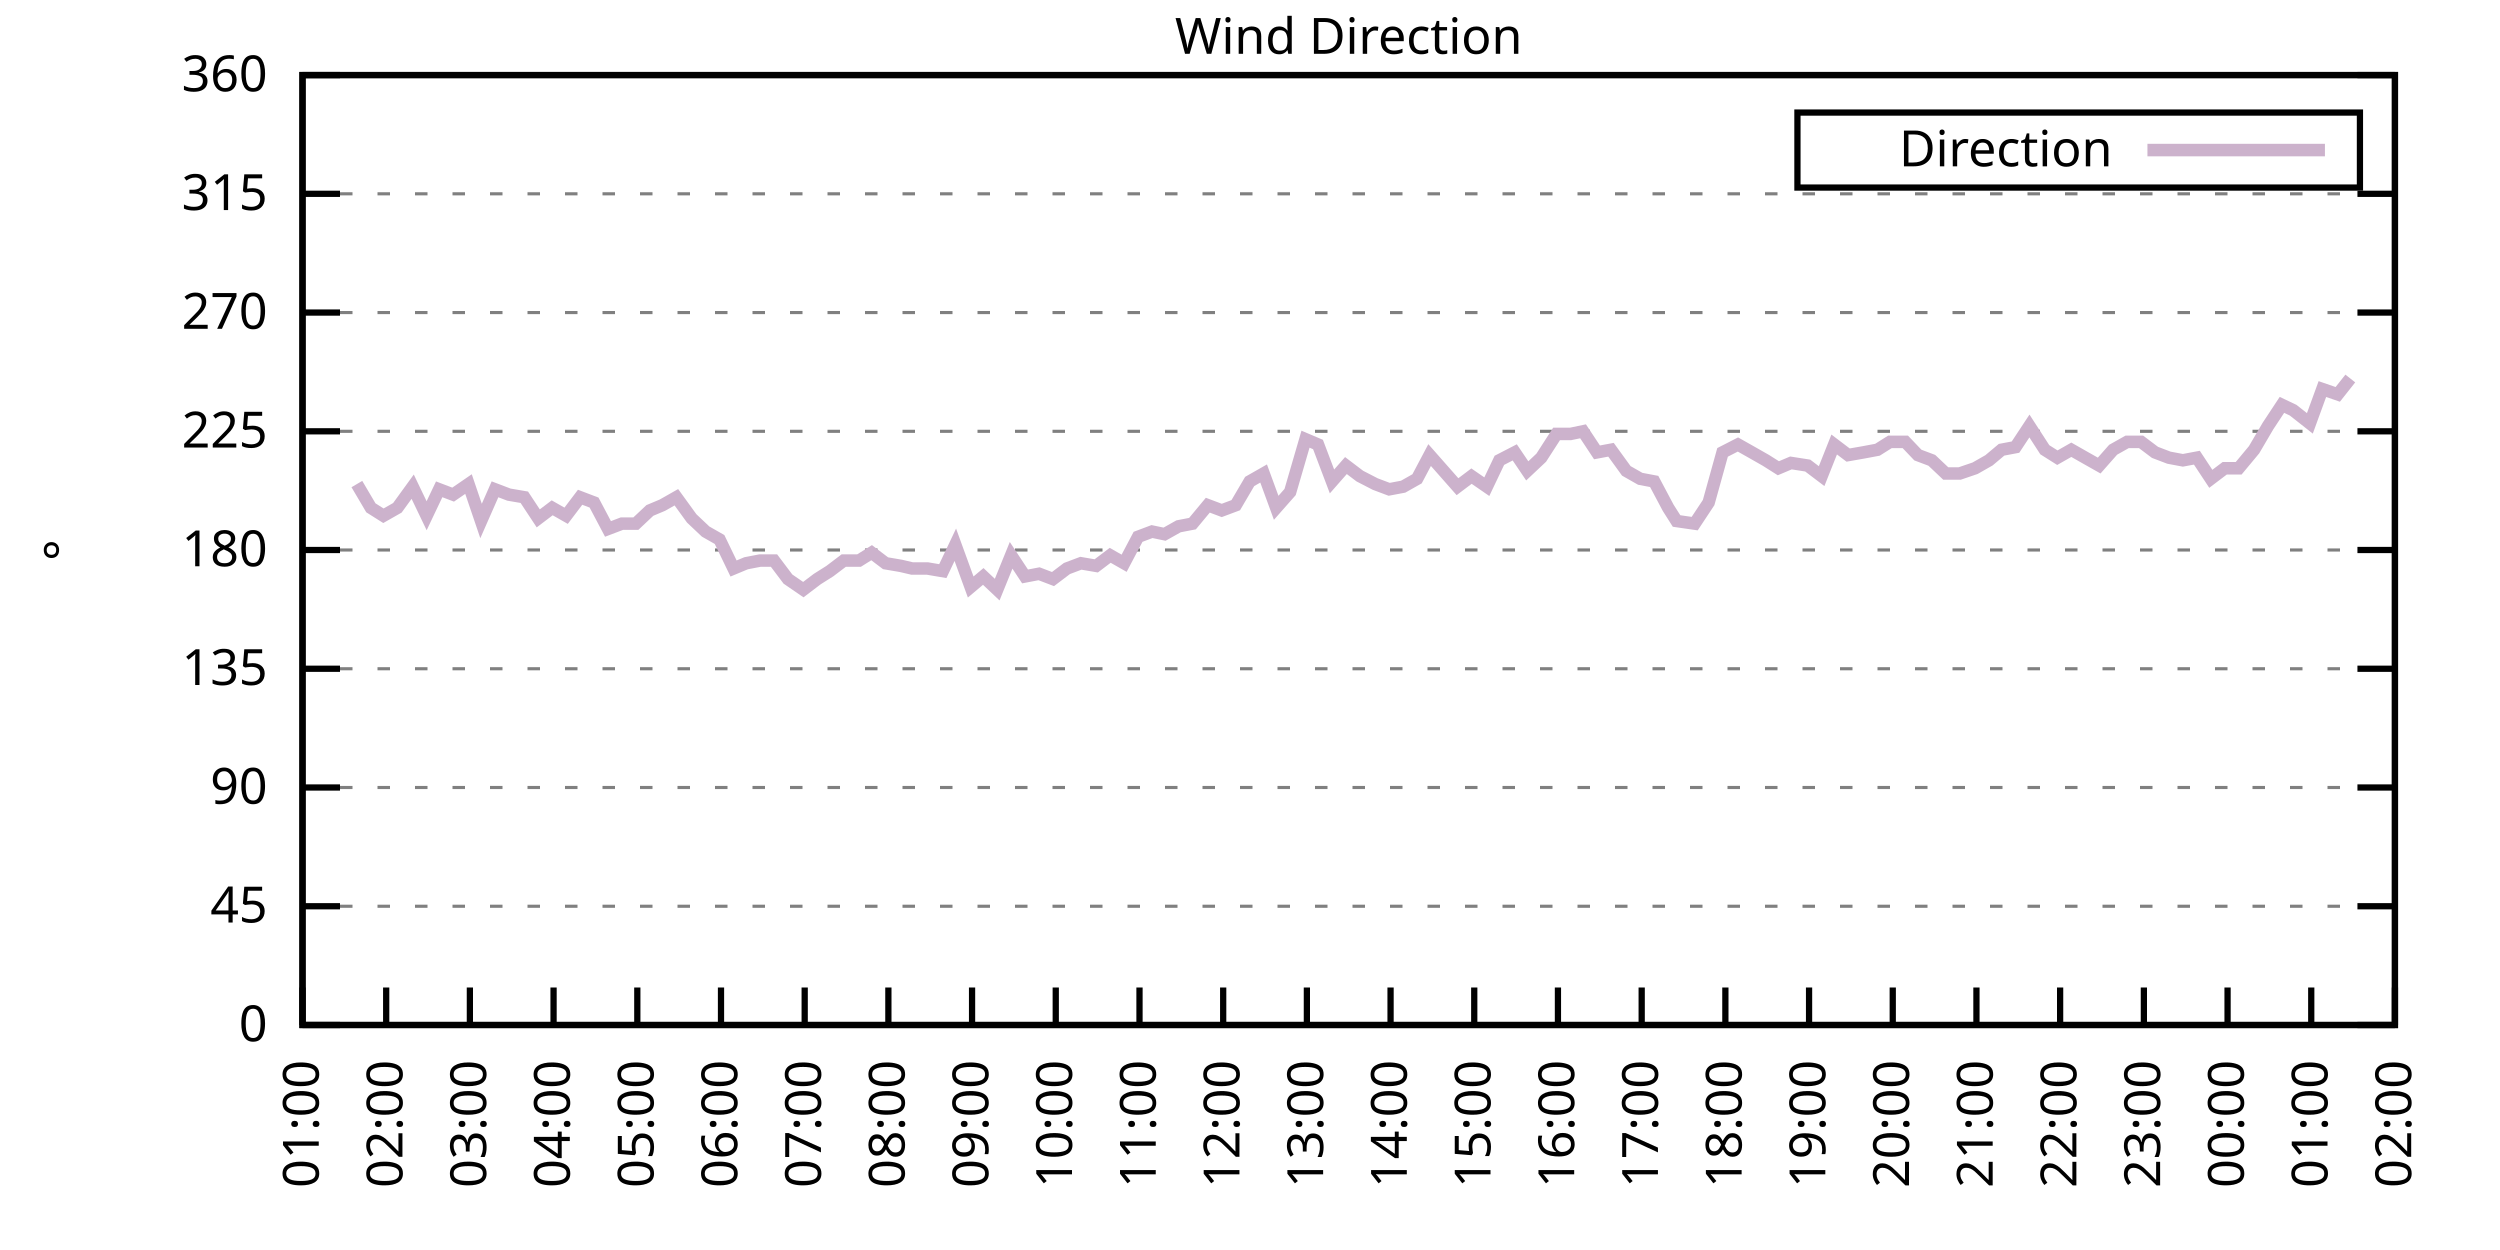
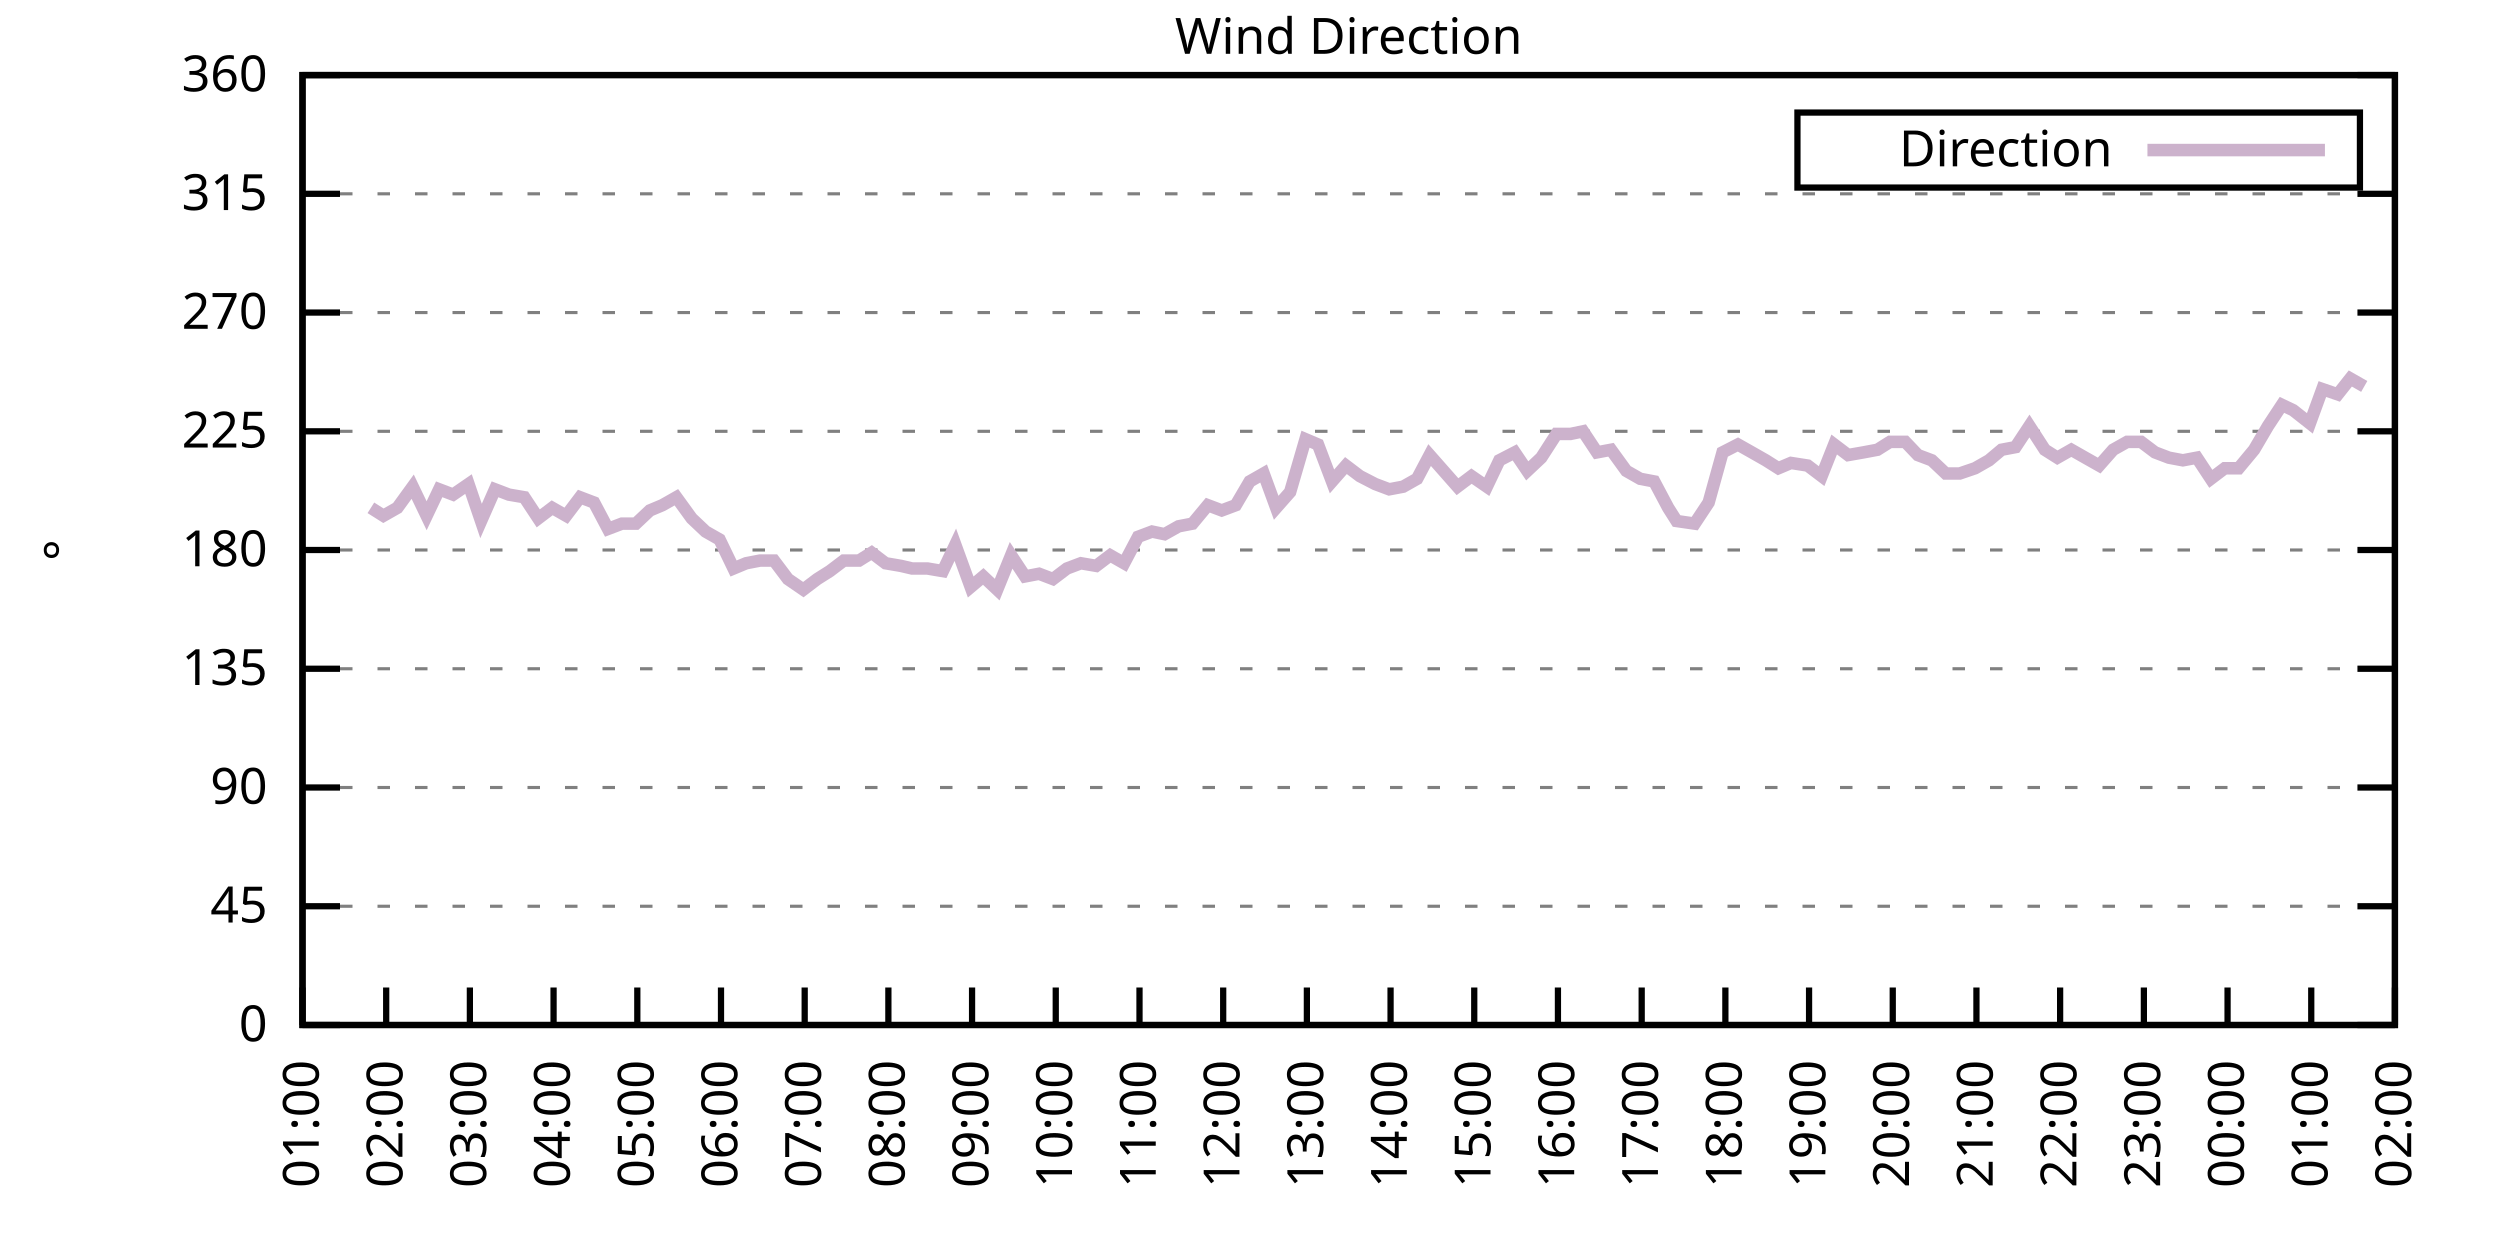
<svg xmlns="http://www.w3.org/2000/svg" xmlns:xlink="http://www.w3.org/1999/xlink" width="400" height="200" viewBox="0 0 400 200">
  <g id="gnuplot_canvas">
    <rect x="0" y="0" width="400" height="200" fill="none" />
    <defs>
      <circle id="gpDot" r="0.5" stroke-width="0.5" stroke="currentColor" />
      <path id="gpPt0" stroke-width="0.333" stroke="currentColor" d="M-1,0 h2 M0,-1 v2" />
      <path id="gpPt1" stroke-width="0.333" stroke="currentColor" d="M-1,-1 L1,1 M1,-1 L-1,1" />
      <path id="gpPt2" stroke-width="0.333" stroke="currentColor" d="M-1,0 L1,0 M0,-1 L0,1 M-1,-1 L1,1 M-1,1 L1,-1" />
      <rect id="gpPt3" stroke-width="0.333" stroke="currentColor" x="-1" y="-1" width="2" height="2" />
      <rect id="gpPt4" stroke-width="0.333" stroke="currentColor" fill="currentColor" x="-1" y="-1" width="2" height="2" />
      <circle id="gpPt5" stroke-width="0.333" stroke="currentColor" cx="0" cy="0" r="1" />
      <use xlink:href="#gpPt5" id="gpPt6" fill="currentColor" stroke="none" />
      <path id="gpPt7" stroke-width="0.333" stroke="currentColor" d="M0,-1.33 L-1.33,0.67 L1.33,0.67 z" />
      <use xlink:href="#gpPt7" id="gpPt8" fill="currentColor" stroke="none" />
      <use xlink:href="#gpPt7" id="gpPt9" stroke="currentColor" transform="rotate(180)" />
      <use xlink:href="#gpPt9" id="gpPt10" fill="currentColor" stroke="none" />
      <use xlink:href="#gpPt3" id="gpPt11" stroke="currentColor" transform="rotate(45)" />
      <use xlink:href="#gpPt11" id="gpPt12" fill="currentColor" stroke="none" />
      <path id="gpPt13" stroke-width="0.333" stroke="currentColor" d="M0,1.330 L1.265,0.411 L0.782,-1.067 L-0.782,-1.076 L-1.265,0.411 z" />
      <use xlink:href="#gpPt13" id="gpPt14" fill="currentColor" stroke="none" />
      <filter id="textbox" filterUnits="objectBoundingBox" x="0" y="0" height="1" width="1">
        <feFlood flood-color="white" flood-opacity="1" result="bgnd" />
        <feComposite in="SourceGraphic" in2="bgnd" operator="atop" />
      </filter>
      <filter id="greybox" filterUnits="objectBoundingBox" x="0" y="0" height="1" width="1">
        <feFlood flood-color="lightgrey" flood-opacity="1" result="grey" />
        <feComposite in="SourceGraphic" in2="grey" operator="atop" />
      </filter>
    </defs>
    <g fill="none" color="white" stroke="currentColor" stroke-width="1.00" stroke-linecap="butt" stroke-linejoin="miter">
</g>
    <g fill="none" color="black" stroke="currentColor" stroke-width="1.00" stroke-linecap="butt" stroke-linejoin="miter">
      <g stroke="none" shape-rendering="crispEdges">
        <polygon fill="rgb(255, 255, 255)" points="48.40,164.00 383.18,164.00 383.18,12.02 48.40,12.02 " />
      </g>
    </g>
    <g fill="none" color="black" stroke="currentColor" stroke-width="1.00" stroke-linecap="butt" stroke-linejoin="miter">
</g>
    <g fill="none" color="black" stroke="black" stroke-width="0.50" stroke-linecap="butt" stroke-linejoin="miter">
</g>
    <g fill="none" color="gray" stroke="currentColor" stroke-width="0.50" stroke-linecap="butt" stroke-linejoin="miter">
      <path stroke="gray" stroke-dasharray="2,4" class="gridline" d="M48.40,164.00 L383.19,164.00  " />
    </g>
    <g fill="none" color="gray" stroke="gray" stroke-width="1.00" stroke-linecap="butt" stroke-linejoin="miter">
</g>
    <g fill="none" color="black" stroke="currentColor" stroke-width="1.00" stroke-linecap="butt" stroke-linejoin="miter">
      <path stroke="black" d="M48.40,164.00 L54.40,164.00 M383.19,164.00 L377.19,164.00  " />
      <g transform="translate(42.80,166.60)" stroke="none" fill="black" font-family="Sans" font-size="8.00" text-anchor="end">
        <text>
          <tspan font-family="Sans"> 0</tspan>
        </text>
      </g>
    </g>
    <g fill="none" color="black" stroke="currentColor" stroke-width="1.00" stroke-linecap="butt" stroke-linejoin="miter">
</g>
    <g fill="none" color="black" stroke="black" stroke-width="0.50" stroke-linecap="butt" stroke-linejoin="miter">
</g>
    <g fill="none" color="gray" stroke="currentColor" stroke-width="0.50" stroke-linecap="butt" stroke-linejoin="miter">
      <path stroke="gray" stroke-dasharray="2,4" class="gridline" d="M48.40,145.00 L383.19,145.00  " />
    </g>
    <g fill="none" color="gray" stroke="gray" stroke-width="1.00" stroke-linecap="butt" stroke-linejoin="miter">
</g>
    <g fill="none" color="black" stroke="currentColor" stroke-width="1.00" stroke-linecap="butt" stroke-linejoin="miter">
      <path stroke="black" d="M48.40,145.00 L54.40,145.00 M383.19,145.00 L377.19,145.00  " />
      <g transform="translate(42.80,147.60)" stroke="none" fill="black" font-family="Sans" font-size="8.00" text-anchor="end">
        <text>
          <tspan font-family="Sans"> 45</tspan>
        </text>
      </g>
    </g>
    <g fill="none" color="black" stroke="currentColor" stroke-width="1.00" stroke-linecap="butt" stroke-linejoin="miter">
</g>
    <g fill="none" color="black" stroke="black" stroke-width="0.50" stroke-linecap="butt" stroke-linejoin="miter">
</g>
    <g fill="none" color="gray" stroke="currentColor" stroke-width="0.50" stroke-linecap="butt" stroke-linejoin="miter">
      <path stroke="gray" stroke-dasharray="2,4" class="gridline" d="M48.40,126.00 L383.19,126.00  " />
    </g>
    <g fill="none" color="gray" stroke="gray" stroke-width="1.00" stroke-linecap="butt" stroke-linejoin="miter">
</g>
    <g fill="none" color="black" stroke="currentColor" stroke-width="1.00" stroke-linecap="butt" stroke-linejoin="miter">
      <path stroke="black" d="M48.40,126.00 L54.40,126.00 M383.19,126.00 L377.19,126.00  " />
      <g transform="translate(42.80,128.60)" stroke="none" fill="black" font-family="Sans" font-size="8.00" text-anchor="end">
        <text>
          <tspan font-family="Sans"> 90</tspan>
        </text>
      </g>
    </g>
    <g fill="none" color="black" stroke="currentColor" stroke-width="1.00" stroke-linecap="butt" stroke-linejoin="miter">
</g>
    <g fill="none" color="black" stroke="black" stroke-width="0.50" stroke-linecap="butt" stroke-linejoin="miter">
</g>
    <g fill="none" color="gray" stroke="currentColor" stroke-width="0.50" stroke-linecap="butt" stroke-linejoin="miter">
      <path stroke="gray" stroke-dasharray="2,4" class="gridline" d="M48.40,107.00 L383.19,107.00  " />
    </g>
    <g fill="none" color="gray" stroke="gray" stroke-width="1.00" stroke-linecap="butt" stroke-linejoin="miter">
</g>
    <g fill="none" color="black" stroke="currentColor" stroke-width="1.00" stroke-linecap="butt" stroke-linejoin="miter">
      <path stroke="black" d="M48.40,107.00 L54.40,107.00 M383.19,107.00 L377.19,107.00  " />
      <g transform="translate(42.80,109.60)" stroke="none" fill="black" font-family="Sans" font-size="8.00" text-anchor="end">
        <text>
          <tspan font-family="Sans"> 135</tspan>
        </text>
      </g>
    </g>
    <g fill="none" color="black" stroke="currentColor" stroke-width="1.00" stroke-linecap="butt" stroke-linejoin="miter">
</g>
    <g fill="none" color="black" stroke="black" stroke-width="0.50" stroke-linecap="butt" stroke-linejoin="miter">
</g>
    <g fill="none" color="gray" stroke="currentColor" stroke-width="0.50" stroke-linecap="butt" stroke-linejoin="miter">
      <path stroke="gray" stroke-dasharray="2,4" class="gridline" d="M48.40,88.00 L383.19,88.00  " />
    </g>
    <g fill="none" color="gray" stroke="gray" stroke-width="1.00" stroke-linecap="butt" stroke-linejoin="miter">
</g>
    <g fill="none" color="black" stroke="currentColor" stroke-width="1.00" stroke-linecap="butt" stroke-linejoin="miter">
      <path stroke="black" d="M48.40,88.00 L54.40,88.00 M383.19,88.00 L377.19,88.00  " />
      <g transform="translate(42.80,90.60)" stroke="none" fill="black" font-family="Sans" font-size="8.00" text-anchor="end">
        <text>
          <tspan font-family="Sans"> 180</tspan>
        </text>
      </g>
    </g>
    <g fill="none" color="black" stroke="currentColor" stroke-width="1.00" stroke-linecap="butt" stroke-linejoin="miter">
</g>
    <g fill="none" color="black" stroke="black" stroke-width="0.50" stroke-linecap="butt" stroke-linejoin="miter">
</g>
    <g fill="none" color="gray" stroke="currentColor" stroke-width="0.50" stroke-linecap="butt" stroke-linejoin="miter">
      <path stroke="gray" stroke-dasharray="2,4" class="gridline" d="M48.40,69.01 L383.19,69.01  " />
    </g>
    <g fill="none" color="gray" stroke="gray" stroke-width="1.00" stroke-linecap="butt" stroke-linejoin="miter">
</g>
    <g fill="none" color="black" stroke="currentColor" stroke-width="1.00" stroke-linecap="butt" stroke-linejoin="miter">
      <path stroke="black" d="M48.40,69.01 L54.40,69.01 M383.19,69.01 L377.19,69.01  " />
      <g transform="translate(42.80,71.61)" stroke="none" fill="black" font-family="Sans" font-size="8.00" text-anchor="end">
        <text>
          <tspan font-family="Sans"> 225</tspan>
        </text>
      </g>
    </g>
    <g fill="none" color="black" stroke="currentColor" stroke-width="1.00" stroke-linecap="butt" stroke-linejoin="miter">
</g>
    <g fill="none" color="black" stroke="black" stroke-width="0.50" stroke-linecap="butt" stroke-linejoin="miter">
</g>
    <g fill="none" color="gray" stroke="currentColor" stroke-width="0.50" stroke-linecap="butt" stroke-linejoin="miter">
      <path stroke="gray" stroke-dasharray="2,4" class="gridline" d="M48.40,50.01 L383.19,50.01  " />
    </g>
    <g fill="none" color="gray" stroke="gray" stroke-width="1.00" stroke-linecap="butt" stroke-linejoin="miter">
</g>
    <g fill="none" color="black" stroke="currentColor" stroke-width="1.00" stroke-linecap="butt" stroke-linejoin="miter">
      <path stroke="black" d="M48.40,50.01 L54.40,50.01 M383.19,50.01 L377.19,50.01  " />
      <g transform="translate(42.80,52.61)" stroke="none" fill="black" font-family="Sans" font-size="8.00" text-anchor="end">
        <text>
          <tspan font-family="Sans"> 270</tspan>
        </text>
      </g>
    </g>
    <g fill="none" color="black" stroke="currentColor" stroke-width="1.00" stroke-linecap="butt" stroke-linejoin="miter">
</g>
    <g fill="none" color="black" stroke="black" stroke-width="0.50" stroke-linecap="butt" stroke-linejoin="miter">
</g>
    <g fill="none" color="gray" stroke="currentColor" stroke-width="0.50" stroke-linecap="butt" stroke-linejoin="miter">
      <path stroke="gray" stroke-dasharray="2,4" class="gridline" d="M48.40,31.01 L383.19,31.01  " />
    </g>
    <g fill="none" color="gray" stroke="gray" stroke-width="1.00" stroke-linecap="butt" stroke-linejoin="miter">
</g>
    <g fill="none" color="black" stroke="currentColor" stroke-width="1.00" stroke-linecap="butt" stroke-linejoin="miter">
      <path stroke="black" d="M48.40,31.01 L54.40,31.01 M383.19,31.01 L377.19,31.01  " />
      <g transform="translate(42.80,33.61)" stroke="none" fill="black" font-family="Sans" font-size="8.00" text-anchor="end">
        <text>
          <tspan font-family="Sans"> 315</tspan>
        </text>
      </g>
    </g>
    <g fill="none" color="black" stroke="currentColor" stroke-width="1.00" stroke-linecap="butt" stroke-linejoin="miter">
</g>
    <g fill="none" color="black" stroke="black" stroke-width="0.50" stroke-linecap="butt" stroke-linejoin="miter">
</g>
    <g fill="none" color="gray" stroke="currentColor" stroke-width="0.50" stroke-linecap="butt" stroke-linejoin="miter">
      <path stroke="gray" stroke-dasharray="2,4" class="gridline" d="M48.40,12.01 L383.19,12.01  " />
    </g>
    <g fill="none" color="gray" stroke="gray" stroke-width="1.00" stroke-linecap="butt" stroke-linejoin="miter">
</g>
    <g fill="none" color="black" stroke="currentColor" stroke-width="1.00" stroke-linecap="butt" stroke-linejoin="miter">
      <path stroke="black" d="M48.40,12.01 L54.40,12.01 M383.19,12.01 L377.19,12.01  " />
      <g transform="translate(42.80,14.61)" stroke="none" fill="black" font-family="Sans" font-size="8.00" text-anchor="end">
        <text>
          <tspan font-family="Sans"> 360</tspan>
        </text>
      </g>
    </g>
    <g fill="none" color="black" stroke="currentColor" stroke-width="1.00" stroke-linecap="butt" stroke-linejoin="miter">
      <path stroke="black" d="M48.40,164.00 L48.40,158.00  " />
      <g transform="translate(51.00,169.60) rotate(270.00)" stroke="none" fill="black" font-family="Sans" font-size="8.00" text-anchor="end">
        <text>
          <tspan font-family="Sans">01:00</tspan>
        </text>
      </g>
    </g>
    <g fill="none" color="black" stroke="currentColor" stroke-width="1.00" stroke-linecap="butt" stroke-linejoin="miter">
      <path stroke="black" d="M61.79,164.00 L61.79,158.00  " />
      <g transform="translate(64.39,169.60) rotate(270.00)" stroke="none" fill="black" font-family="Sans" font-size="8.00" text-anchor="end">
        <text>
          <tspan font-family="Sans">02:00</tspan>
        </text>
      </g>
    </g>
    <g fill="none" color="black" stroke="currentColor" stroke-width="1.00" stroke-linecap="butt" stroke-linejoin="miter">
      <path stroke="black" d="M75.18,164.00 L75.18,158.00  " />
      <g transform="translate(77.78,169.60) rotate(270.00)" stroke="none" fill="black" font-family="Sans" font-size="8.00" text-anchor="end">
        <text>
          <tspan font-family="Sans">03:00</tspan>
        </text>
      </g>
    </g>
    <g fill="none" color="black" stroke="currentColor" stroke-width="1.00" stroke-linecap="butt" stroke-linejoin="miter">
      <path stroke="black" d="M88.57,164.00 L88.57,158.00  " />
      <g transform="translate(91.17,169.60) rotate(270.00)" stroke="none" fill="black" font-family="Sans" font-size="8.00" text-anchor="end">
        <text>
          <tspan font-family="Sans">04:00</tspan>
        </text>
      </g>
    </g>
    <g fill="none" color="black" stroke="currentColor" stroke-width="1.00" stroke-linecap="butt" stroke-linejoin="miter">
      <path stroke="black" d="M101.97,164.00 L101.97,158.00  " />
      <g transform="translate(104.57,169.60) rotate(270.00)" stroke="none" fill="black" font-family="Sans" font-size="8.00" text-anchor="end">
        <text>
          <tspan font-family="Sans">05:00</tspan>
        </text>
      </g>
    </g>
    <g fill="none" color="black" stroke="currentColor" stroke-width="1.00" stroke-linecap="butt" stroke-linejoin="miter">
      <path stroke="black" d="M115.36,164.00 L115.36,158.00  " />
      <g transform="translate(117.96,169.60) rotate(270.00)" stroke="none" fill="black" font-family="Sans" font-size="8.00" text-anchor="end">
        <text>
          <tspan font-family="Sans">06:00</tspan>
        </text>
      </g>
    </g>
    <g fill="none" color="black" stroke="currentColor" stroke-width="1.00" stroke-linecap="butt" stroke-linejoin="miter">
      <path stroke="black" d="M128.75,164.00 L128.75,158.00  " />
      <g transform="translate(131.35,169.60) rotate(270.00)" stroke="none" fill="black" font-family="Sans" font-size="8.00" text-anchor="end">
        <text>
          <tspan font-family="Sans">07:00</tspan>
        </text>
      </g>
    </g>
    <g fill="none" color="black" stroke="currentColor" stroke-width="1.00" stroke-linecap="butt" stroke-linejoin="miter">
      <path stroke="black" d="M142.14,164.00 L142.14,158.00  " />
      <g transform="translate(144.74,169.60) rotate(270.00)" stroke="none" fill="black" font-family="Sans" font-size="8.00" text-anchor="end">
        <text>
          <tspan font-family="Sans">08:00</tspan>
        </text>
      </g>
    </g>
    <g fill="none" color="black" stroke="currentColor" stroke-width="1.00" stroke-linecap="butt" stroke-linejoin="miter">
      <path stroke="black" d="M155.53,164.00 L155.53,158.00  " />
      <g transform="translate(158.13,169.60) rotate(270.00)" stroke="none" fill="black" font-family="Sans" font-size="8.00" text-anchor="end">
        <text>
          <tspan font-family="Sans">09:00</tspan>
        </text>
      </g>
    </g>
    <g fill="none" color="black" stroke="currentColor" stroke-width="1.00" stroke-linecap="butt" stroke-linejoin="miter">
      <path stroke="black" d="M168.92,164.00 L168.92,158.00  " />
      <g transform="translate(171.52,169.60) rotate(270.00)" stroke="none" fill="black" font-family="Sans" font-size="8.00" text-anchor="end">
        <text>
          <tspan font-family="Sans">10:00</tspan>
        </text>
      </g>
    </g>
    <g fill="none" color="black" stroke="currentColor" stroke-width="1.00" stroke-linecap="butt" stroke-linejoin="miter">
      <path stroke="black" d="M182.32,164.00 L182.32,158.00  " />
      <g transform="translate(184.92,169.60) rotate(270.00)" stroke="none" fill="black" font-family="Sans" font-size="8.00" text-anchor="end">
        <text>
          <tspan font-family="Sans">11:00</tspan>
        </text>
      </g>
    </g>
    <g fill="none" color="black" stroke="currentColor" stroke-width="1.00" stroke-linecap="butt" stroke-linejoin="miter">
      <path stroke="black" d="M195.71,164.00 L195.71,158.00  " />
      <g transform="translate(198.31,169.60) rotate(270.00)" stroke="none" fill="black" font-family="Sans" font-size="8.00" text-anchor="end">
        <text>
          <tspan font-family="Sans">12:00</tspan>
        </text>
      </g>
    </g>
    <g fill="none" color="black" stroke="currentColor" stroke-width="1.00" stroke-linecap="butt" stroke-linejoin="miter">
      <path stroke="black" d="M209.10,164.00 L209.10,158.00  " />
      <g transform="translate(211.70,169.60) rotate(270.00)" stroke="none" fill="black" font-family="Sans" font-size="8.00" text-anchor="end">
        <text>
          <tspan font-family="Sans">13:00</tspan>
        </text>
      </g>
    </g>
    <g fill="none" color="black" stroke="currentColor" stroke-width="1.00" stroke-linecap="butt" stroke-linejoin="miter">
      <path stroke="black" d="M222.49,164.00 L222.49,158.00  " />
      <g transform="translate(225.09,169.60) rotate(270.00)" stroke="none" fill="black" font-family="Sans" font-size="8.00" text-anchor="end">
        <text>
          <tspan font-family="Sans">14:00</tspan>
        </text>
      </g>
    </g>
    <g fill="none" color="black" stroke="currentColor" stroke-width="1.00" stroke-linecap="butt" stroke-linejoin="miter">
      <path stroke="black" d="M235.88,164.00 L235.88,158.00  " />
      <g transform="translate(238.48,169.60) rotate(270.00)" stroke="none" fill="black" font-family="Sans" font-size="8.00" text-anchor="end">
        <text>
          <tspan font-family="Sans">15:00</tspan>
        </text>
      </g>
    </g>
    <g fill="none" color="black" stroke="currentColor" stroke-width="1.00" stroke-linecap="butt" stroke-linejoin="miter">
      <path stroke="black" d="M249.27,164.00 L249.27,158.00  " />
      <g transform="translate(251.87,169.60) rotate(270.00)" stroke="none" fill="black" font-family="Sans" font-size="8.00" text-anchor="end">
        <text>
          <tspan font-family="Sans">16:00</tspan>
        </text>
      </g>
    </g>
    <g fill="none" color="black" stroke="currentColor" stroke-width="1.00" stroke-linecap="butt" stroke-linejoin="miter">
      <path stroke="black" d="M262.67,164.00 L262.67,158.00  " />
      <g transform="translate(265.27,169.60) rotate(270.00)" stroke="none" fill="black" font-family="Sans" font-size="8.00" text-anchor="end">
        <text>
          <tspan font-family="Sans">17:00</tspan>
        </text>
      </g>
    </g>
    <g fill="none" color="black" stroke="currentColor" stroke-width="1.00" stroke-linecap="butt" stroke-linejoin="miter">
      <path stroke="black" d="M276.06,164.00 L276.06,158.00  " />
      <g transform="translate(278.66,169.60) rotate(270.00)" stroke="none" fill="black" font-family="Sans" font-size="8.00" text-anchor="end">
        <text>
          <tspan font-family="Sans">18:00</tspan>
        </text>
      </g>
    </g>
    <g fill="none" color="black" stroke="currentColor" stroke-width="1.00" stroke-linecap="butt" stroke-linejoin="miter">
      <path stroke="black" d="M289.45,164.00 L289.45,158.00  " />
      <g transform="translate(292.05,169.60) rotate(270.00)" stroke="none" fill="black" font-family="Sans" font-size="8.00" text-anchor="end">
        <text>
          <tspan font-family="Sans">19:00</tspan>
        </text>
      </g>
    </g>
    <g fill="none" color="black" stroke="currentColor" stroke-width="1.00" stroke-linecap="butt" stroke-linejoin="miter">
      <path stroke="black" d="M302.84,164.00 L302.84,158.00  " />
      <g transform="translate(305.44,169.60) rotate(270.00)" stroke="none" fill="black" font-family="Sans" font-size="8.00" text-anchor="end">
        <text>
          <tspan font-family="Sans">20:00</tspan>
        </text>
      </g>
    </g>
    <g fill="none" color="black" stroke="currentColor" stroke-width="1.00" stroke-linecap="butt" stroke-linejoin="miter">
      <path stroke="black" d="M316.23,164.00 L316.23,158.00  " />
      <g transform="translate(318.83,169.60) rotate(270.00)" stroke="none" fill="black" font-family="Sans" font-size="8.00" text-anchor="end">
        <text>
          <tspan font-family="Sans">21:00</tspan>
        </text>
      </g>
    </g>
    <g fill="none" color="black" stroke="currentColor" stroke-width="1.00" stroke-linecap="butt" stroke-linejoin="miter">
      <path stroke="black" d="M329.62,164.00 L329.62,158.00  " />
      <g transform="translate(332.22,169.60) rotate(270.00)" stroke="none" fill="black" font-family="Sans" font-size="8.00" text-anchor="end">
        <text>
          <tspan font-family="Sans">22:00</tspan>
        </text>
      </g>
    </g>
    <g fill="none" color="black" stroke="currentColor" stroke-width="1.00" stroke-linecap="butt" stroke-linejoin="miter">
      <path stroke="black" d="M343.02,164.00 L343.02,158.00  " />
      <g transform="translate(345.62,169.60) rotate(270.00)" stroke="none" fill="black" font-family="Sans" font-size="8.00" text-anchor="end">
        <text>
          <tspan font-family="Sans">23:00</tspan>
        </text>
      </g>
    </g>
    <g fill="none" color="black" stroke="currentColor" stroke-width="1.00" stroke-linecap="butt" stroke-linejoin="miter">
      <path stroke="black" d="M356.41,164.00 L356.41,158.00  " />
      <g transform="translate(359.01,169.60) rotate(270.00)" stroke="none" fill="black" font-family="Sans" font-size="8.00" text-anchor="end">
        <text>
          <tspan font-family="Sans">00:00</tspan>
        </text>
      </g>
    </g>
    <g fill="none" color="black" stroke="currentColor" stroke-width="1.00" stroke-linecap="butt" stroke-linejoin="miter">
      <path stroke="black" d="M369.80,164.00 L369.80,158.00  " />
      <g transform="translate(372.40,169.60) rotate(270.00)" stroke="none" fill="black" font-family="Sans" font-size="8.00" text-anchor="end">
        <text>
          <tspan font-family="Sans">01:00</tspan>
        </text>
      </g>
    </g>
    <g fill="none" color="black" stroke="currentColor" stroke-width="1.00" stroke-linecap="butt" stroke-linejoin="miter">
      <path stroke="black" d="M383.19,164.00 L383.19,158.00  " />
      <g transform="translate(385.79,169.60) rotate(270.00)" stroke="none" fill="black" font-family="Sans" font-size="8.00" text-anchor="end">
        <text>
          <tspan font-family="Sans">02:00</tspan>
        </text>
      </g>
    </g>
    <g fill="none" color="black" stroke="currentColor" stroke-width="1.00" stroke-linecap="butt" stroke-linejoin="miter">
</g>
    <g fill="none" color="black" stroke="currentColor" stroke-width="1.00" stroke-linecap="butt" stroke-linejoin="miter">
      <path stroke="black" d="M48.40,12.01 L48.40,164.00 L383.19,164.00 L383.19,12.01 L48.40,12.01 Z  " />
    </g>
    <g fill="none" color="black" stroke="currentColor" stroke-width="1.00" stroke-linecap="butt" stroke-linejoin="miter">
</g>
    <g fill="none" color="black" stroke="currentColor" stroke-width="1.00" stroke-linecap="butt" stroke-linejoin="miter">
      <path stroke="black" d="M287.59,30.01 L287.59,18.01 L377.59,18.01 L377.59,30.01 L287.59,30.01 Z  " />
    </g>
    <g id="Wind_direction_plot_1">
      <g fill="none" color="white" stroke="black" stroke-width="2.00" stroke-linecap="butt" stroke-linejoin="miter">
</g>
      <g fill="none" color="black" stroke="currentColor" stroke-width="2.00" stroke-linecap="butt" stroke-linejoin="miter">
        <g transform="translate(337.99,26.61)" stroke="none" fill="black" font-family="Sans" font-size="8.00" text-anchor="end">
          <text>
            <tspan font-family="Sans">Direction</tspan>
          </text>
        </g>
      </g>
      <g fill="none" color="black" stroke="currentColor" stroke-width="2.00" stroke-linecap="butt" stroke-linejoin="miter">
-         <path stroke="rgb(204, 178, 204)" d="M343.59,24.01 L371.99,24.01 M57.10,77.45 L59.34,81.25 L61.35,82.52 L63.58,81.25 L66.03,77.87 L68.26,82.52   L70.27,78.29 L72.50,79.14 L74.96,77.45 L76.97,83.36 L79.20,78.29 L81.43,79.14 L83.89,79.56 L86.12,82.94   L88.35,81.25 L90.58,82.52 L92.82,79.56 L95.05,80.41 L97.28,84.63 L99.51,83.78 L101.74,83.78 L103.98,81.67   L105.98,80.83 L108.22,79.56 L110.67,82.94 L112.90,85.05 L115.13,86.32 L117.37,90.96 L119.38,90.12 L121.61,89.69   L123.84,89.69 L126.07,92.65 L128.53,94.34 L130.76,92.65 L132.77,91.38 L135.00,89.69 L137.45,89.69 L139.46,88.43   L141.69,90.12 L144.15,90.54 L145.94,90.96 L148.39,90.96 L150.85,91.38 L152.85,87.16 L155.31,93.92 L157.32,92.23   L159.55,94.34 L161.78,88.85 L164.01,92.23 L166.25,91.80 L168.48,92.65 L170.71,90.96 L172.94,90.12 L175.40,90.54   L177.63,88.85 L179.86,90.12 L182.09,85.89 L184.32,85.05 L186.33,85.47 L188.57,84.21 L190.80,83.78 L193.25,80.83   L195.48,81.67 L197.72,80.83 L199.95,77.03 L202.18,75.76 L204.19,81.25 L206.42,78.72 L208.88,70.27 L210.88,71.12   L213.12,77.03 L215.35,74.49 L217.58,76.18 L220.04,77.45 L222.27,78.29 L224.50,77.87 L226.73,76.61 L228.74,72.81   L230.97,75.34 L233.20,77.87 L235.44,76.18 L237.89,77.87 L239.90,73.65 L242.36,72.38 L244.36,75.34 L246.60,73.23   L249.05,69.43 L251.28,69.43 L253.29,69.01 L255.52,72.38 L257.76,71.96 L260.21,75.34 L262.44,76.61 L264.67,77.03   L266.91,81.25 L268.25,83.36 L271.15,83.78 L273.38,80.41 L275.61,72.38 L278.07,71.12 L280.30,72.38 L282.53,73.65   L284.54,74.92 L286.55,74.07 L289.23,74.49 L291.46,76.18 L293.47,71.12 L295.70,72.81 L298.15,72.38 L300.39,71.96   L302.39,70.70 L304.85,70.70 L306.86,72.81 L309.09,73.65 L311.32,75.76 L313.55,75.76 L316.01,74.92 L318.24,73.65   L320.25,71.96 L322.48,71.54 L324.71,68.16 L327.17,71.96 L329.18,73.23 L331.41,71.96 L333.64,73.23 L335.87,74.49   L338.10,71.96 L340.34,70.70 L342.57,70.70 L344.80,72.38 L347.03,73.23 L349.26,73.65 L351.50,73.23 L353.73,76.61   L355.96,74.92 L358.19,74.92 L360.65,71.96 L362.88,68.16 L365.11,64.78 L366.90,65.63 L369.58,67.74 L371.58,62.25   L374.04,63.10 L376.05,60.56  " />
+         <path stroke="rgb(204, 178, 204)" d="M343.59,24.01 L371.99,24.01 M59.34,81.25 L61.35,82.52 L63.58,81.25 L66.03,77.87 L68.26,82.52 L70.27,78.29   L72.50,79.14 L74.96,77.45 L76.97,83.36 L79.20,78.29 L81.43,79.14 L83.89,79.56 L86.12,82.94 L88.35,81.25   L90.58,82.52 L92.82,79.56 L95.05,80.41 L97.28,84.63 L99.51,83.78 L101.74,83.78 L103.98,81.67 L105.98,80.83   L108.22,79.56 L110.67,82.94 L112.90,85.05 L115.13,86.32 L117.37,90.96 L119.38,90.12 L121.61,89.69 L123.84,89.69   L126.07,92.65 L128.53,94.34 L130.76,92.65 L132.77,91.38 L135.00,89.69 L137.45,89.69 L139.46,88.43 L141.69,90.12   L144.15,90.54 L145.94,90.96 L148.39,90.96 L150.85,91.38 L152.85,87.16 L155.31,93.92 L157.32,92.23 L159.55,94.34   L161.78,88.85 L164.01,92.23 L166.25,91.80 L168.48,92.65 L170.71,90.96 L172.94,90.12 L175.40,90.54 L177.63,88.85   L179.86,90.12 L182.09,85.89 L184.32,85.05 L186.33,85.47 L188.57,84.21 L190.80,83.78 L193.25,80.83 L195.48,81.67   L197.72,80.83 L199.95,77.03 L202.18,75.76 L204.19,81.25 L206.42,78.72 L208.88,70.27 L210.88,71.12 L213.12,77.03   L215.35,74.49 L217.58,76.18 L220.04,77.45 L222.27,78.29 L224.50,77.87 L226.73,76.61 L228.74,72.81 L230.97,75.34   L233.20,77.87 L235.44,76.18 L237.89,77.87 L239.90,73.65 L242.36,72.38 L244.36,75.34 L246.60,73.23 L249.05,69.43   L251.28,69.43 L253.29,69.01 L255.52,72.38 L257.76,71.96 L260.21,75.34 L262.44,76.61 L264.67,77.03 L266.91,81.25   L268.25,83.36 L271.15,83.78 L273.38,80.41 L275.61,72.38 L278.07,71.12 L280.30,72.38 L282.53,73.65 L284.54,74.92   L286.55,74.07 L289.23,74.49 L291.46,76.18 L293.47,71.12 L295.70,72.81 L298.15,72.38 L300.39,71.96 L302.39,70.70   L304.85,70.70 L306.86,72.81 L309.09,73.65 L311.32,75.76 L313.55,75.76 L316.01,74.92 L318.24,73.65 L320.25,71.96   L322.48,71.54 L324.71,68.16 L327.17,71.96 L329.18,73.23 L331.41,71.96 L333.64,73.23 L335.87,74.49 L338.10,71.96   L340.34,70.70 L342.57,70.70 L344.80,72.38 L347.03,73.23 L349.26,73.65 L351.50,73.23 L353.73,76.61 L355.96,74.92   L358.19,74.92 L360.65,71.96 L362.88,68.16 L365.11,64.78 L366.90,65.63 L369.58,67.74 L371.58,62.25 L374.04,63.10   L376.05,60.56 L378.28,61.83  " />
      </g>
    </g>
    <g fill="none" color="black" stroke="currentColor" stroke-width="2.00" stroke-linecap="butt" stroke-linejoin="miter">
</g>
    <g fill="none" color="black" stroke="black" stroke-width="1.00" stroke-linecap="butt" stroke-linejoin="miter">
</g>
    <g fill="none" color="black" stroke="currentColor" stroke-width="1.00" stroke-linecap="butt" stroke-linejoin="miter">
      <path stroke="black" d="M48.40,12.01 L48.40,164.00 L383.19,164.00 L383.19,12.01 L48.40,12.01 Z  " />
      <g transform="translate(12.80,88.01) rotate(270.00)" stroke="none" fill="black" font-family="Sans" font-size="8.00" text-anchor="middle">
        <text>
          <tspan font-family="Sans">°</tspan>
        </text>
      </g>
    </g>
    <g fill="none" color="black" stroke="currentColor" stroke-width="1.00" stroke-linecap="butt" stroke-linejoin="miter">
</g>
    <g fill="none" color="black" stroke="currentColor" stroke-width="1.00" stroke-linecap="butt" stroke-linejoin="miter">
      <g transform="translate(215.79,8.61)" stroke="none" fill="black" font-family="Sans" font-size="8.00" text-anchor="middle">
        <text>
          <tspan font-family="Sans">Wind Direction</tspan>
        </text>
      </g>
    </g>
    <g fill="none" color="black" stroke="currentColor" stroke-width="1.00" stroke-linecap="butt" stroke-linejoin="miter">
</g>
  </g>
</svg>
